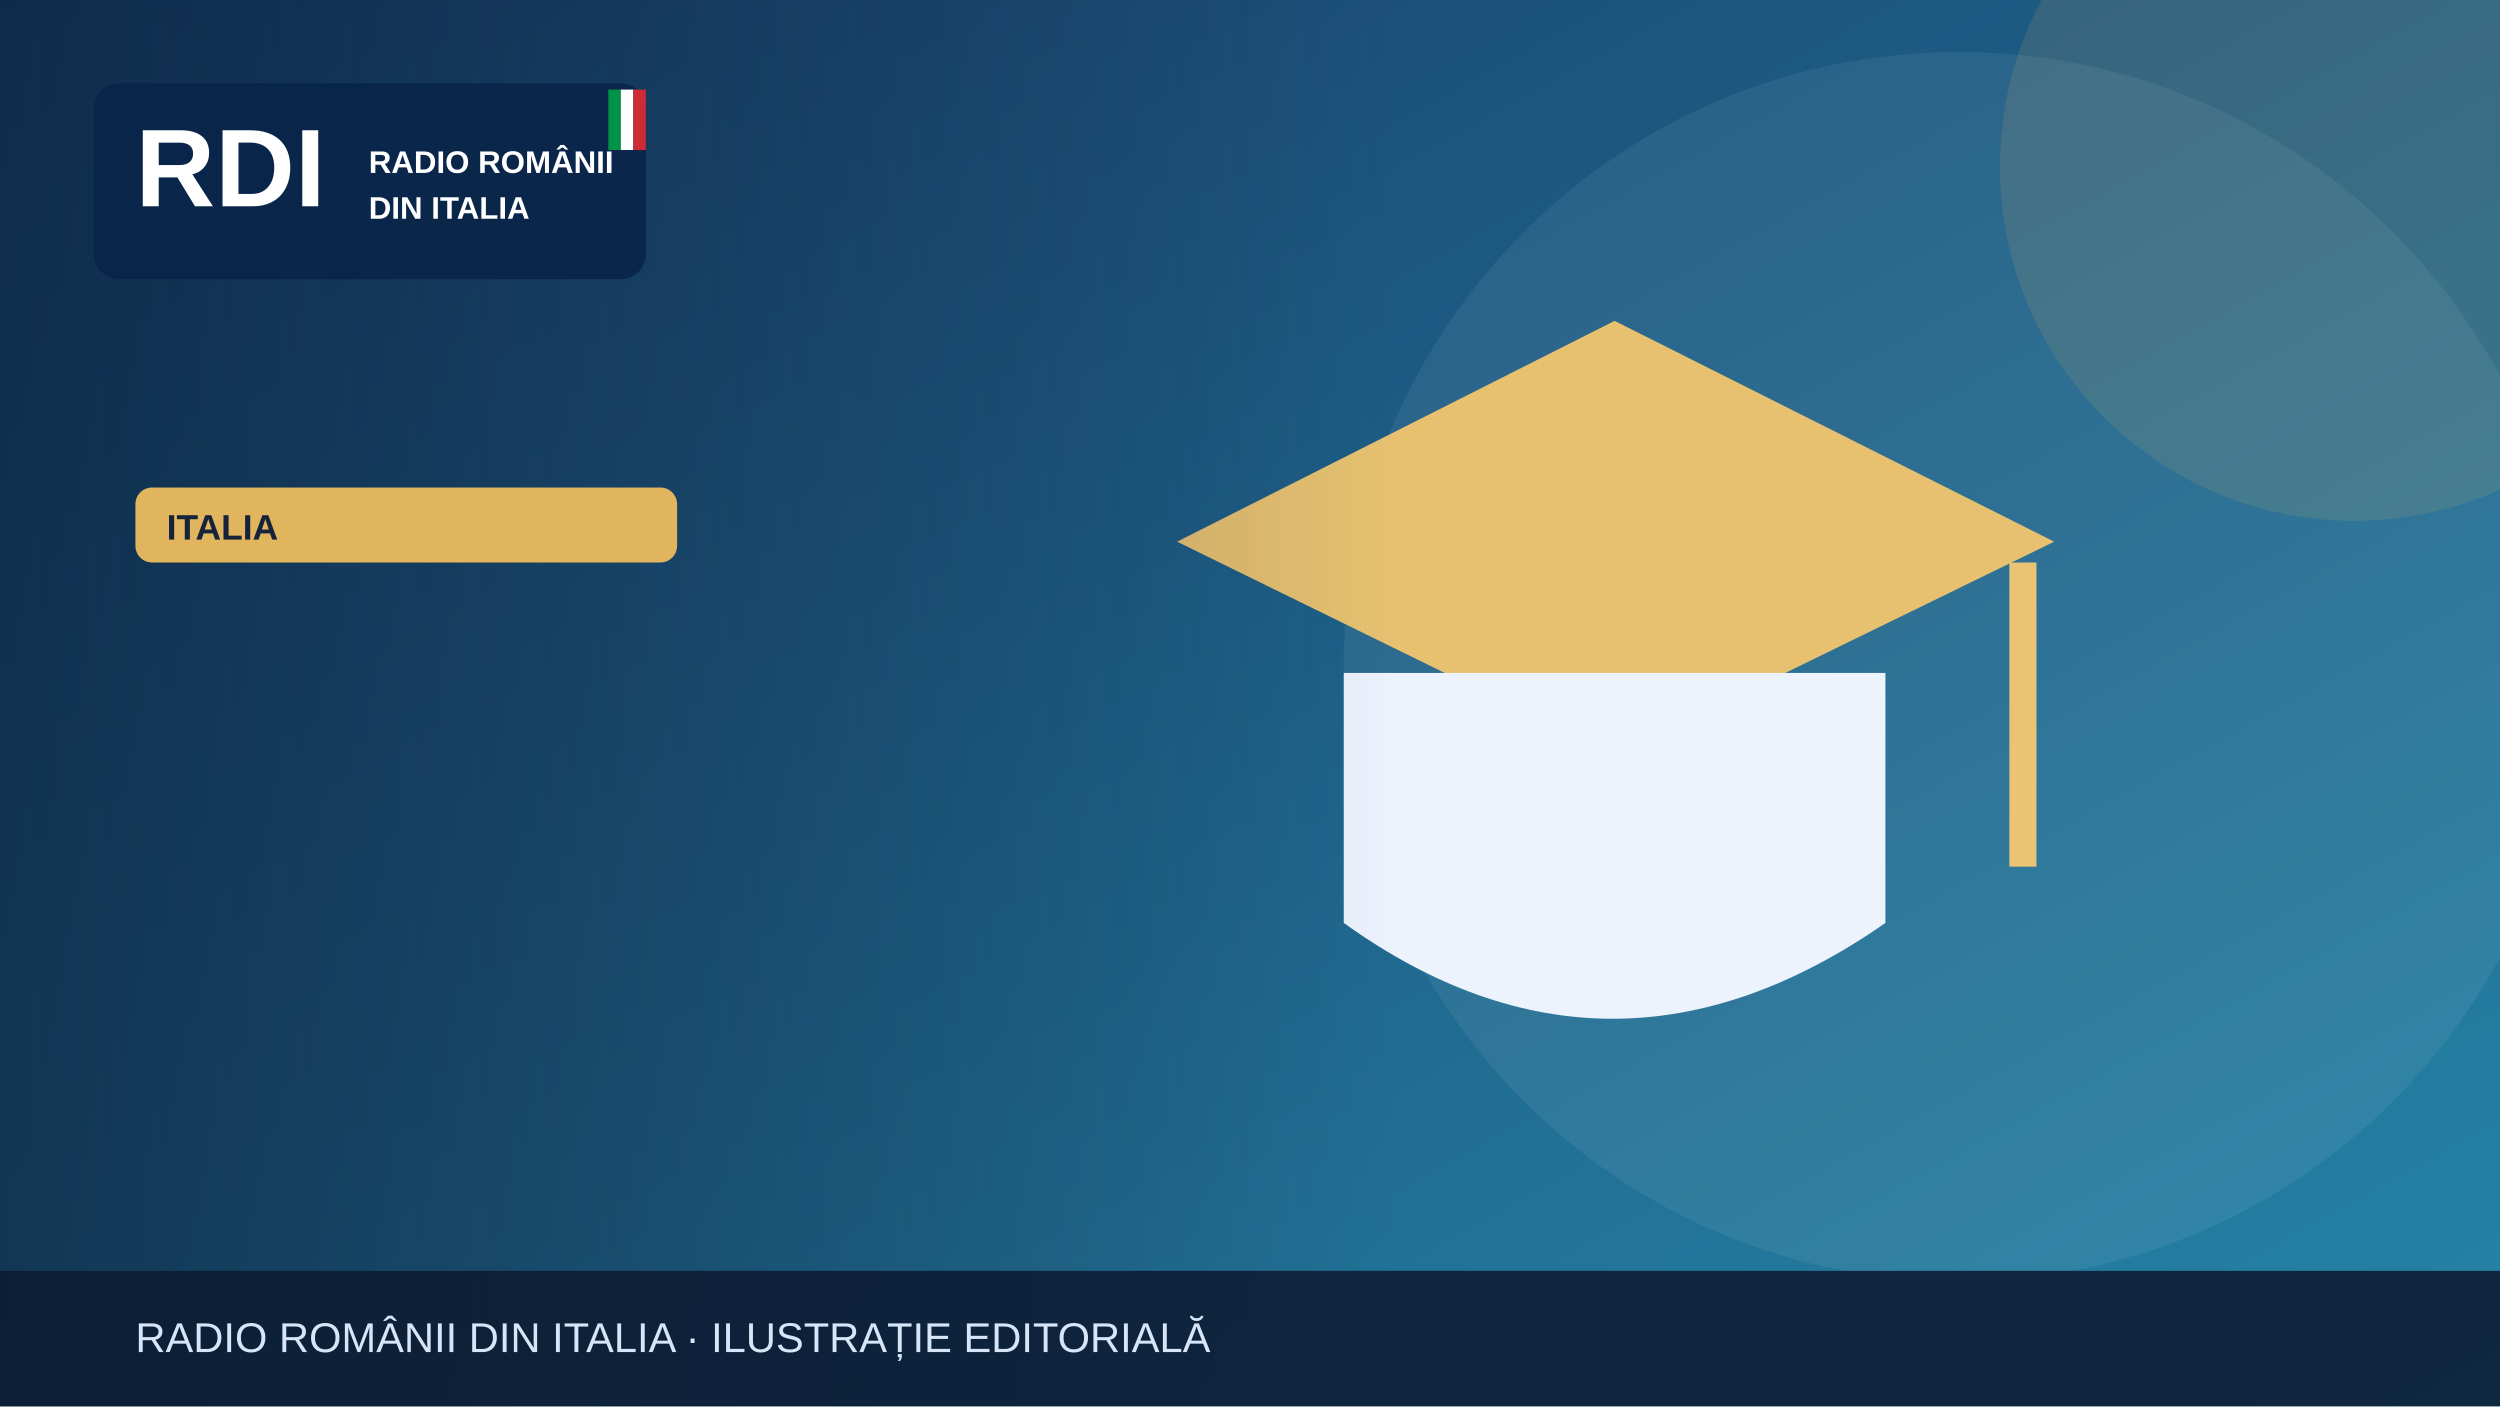
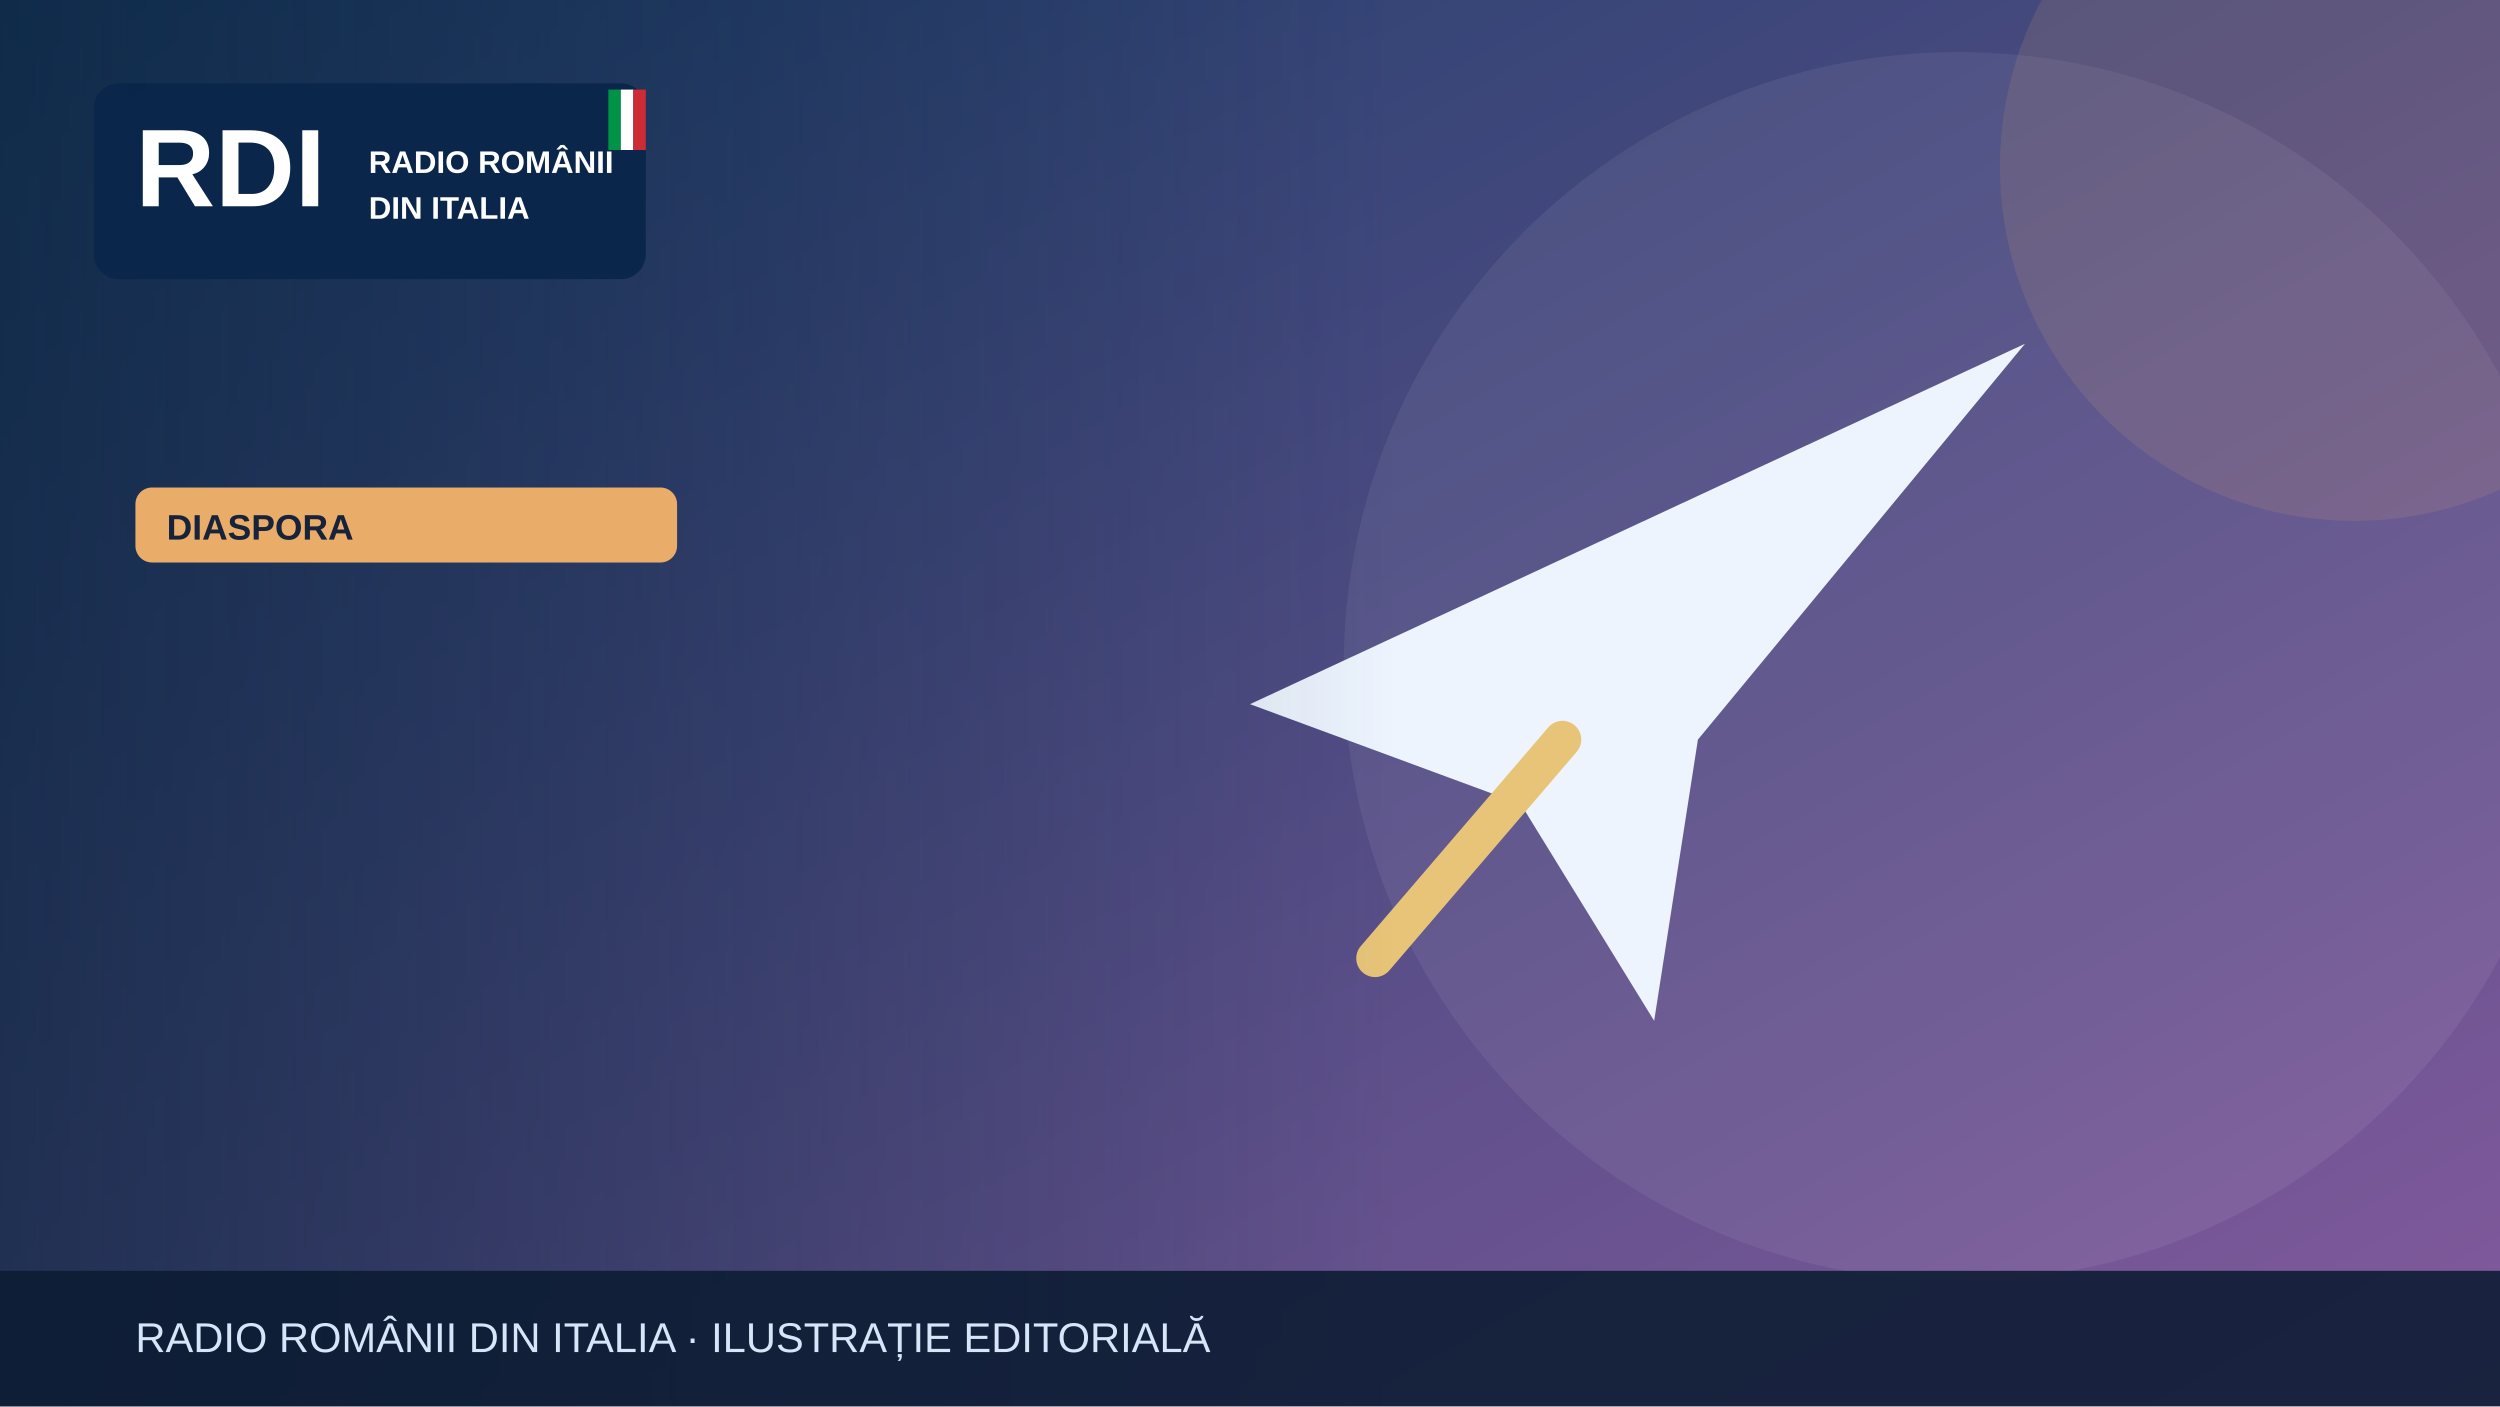
<svg xmlns="http://www.w3.org/2000/svg" width="1200" height="675" viewBox="0 0 1200 675" role="img" aria-label="Illustrazione editoriale RDI">
  <defs>
    <linearGradient id="bg" x2="1" y2="1">
-       <stop stop-color="#183c69" />
-       <stop offset="1" stop-color="#2585a7" />
+       <stop stop-color="#183c67" />
+       <stop offset="1" stop-color="#835a9d" />
    </linearGradient>
    <linearGradient id="shade">
      <stop stop-color="#0b223a" stop-opacity=".65" />
      <stop offset="1" stop-color="#0b223a" stop-opacity="0" />
    </linearGradient>
  </defs>
  <rect width="1200" height="675" fill="url(#bg)" />
  <circle cx="940" cy="320" r="295" fill="#fff" opacity=".065" />
-   <circle cx="1130" cy="80" r="170" fill="#e1b55d" opacity=".13" />
+   <circle cx="1130" cy="80" r="170" fill="#e9ad69" opacity=".13" />
  <g>
-     <path d="M565 260 775 154 986 260 775 363Z" fill="#e7c170" />
-     <path d="M645 323v120q128 92 260 0V323" fill="#edf3fd" />
-     <path d="M971 270v146" stroke="#eac474" stroke-width="13" />
+     <path d="M600 338 972 165 815 355 794 490 730 386Z" fill="#edf4fe" />
+     <path d="m750 355-90 105" stroke="#e7c477" stroke-width="18" stroke-linecap="round" />
  </g>
  <rect x="0" y="0" width="670" height="675" fill="url(#shade)" />
  <rect x="45" y="40" width="265" height="94" rx="12" fill="#09264a" opacity=".97" />
  <text x="65" y="99" font-family="Arial,sans-serif" font-size="53" font-weight="900" fill="white">RDI</text>
  <text x="177" y="83" font-family="Arial,sans-serif" font-size="15" font-weight="800" fill="white">RADIO ROMÂNII</text>
  <text x="177" y="105" font-family="Arial,sans-serif" font-size="15" font-weight="800" fill="white">DIN ITALIA</text>
  <rect x="292" y="43" width="6" height="29" fill="#009246" />
  <rect x="298" y="43" width="6" height="29" fill="#fff" />
  <rect x="304" y="43" width="6" height="29" fill="#ce2b37" />
-   <rect x="65" y="234" width="260" height="36" rx="8" fill="#e1b55d" />
-   <text x="80" y="259" font-family="Arial,sans-serif" font-size="17" font-weight="800" fill="#16233b">ITALIA</text>
+   <rect x="65" y="234" width="260" height="36" rx="8" fill="#e9ad69" />
+   <text x="80" y="259" font-family="Arial,sans-serif" font-size="17" font-weight="800" fill="#16233b">DIASPORA</text>
  <rect y="610" width="1200" height="65" fill="#0b1b32" opacity=".88" />
  <text x="65" y="649" font-family="Arial,sans-serif" font-size="20" fill="#d6e5f7">RADIO ROMÂNII DIN ITALIA · ILUSTRAȚIE EDITORIALĂ</text>
</svg>
